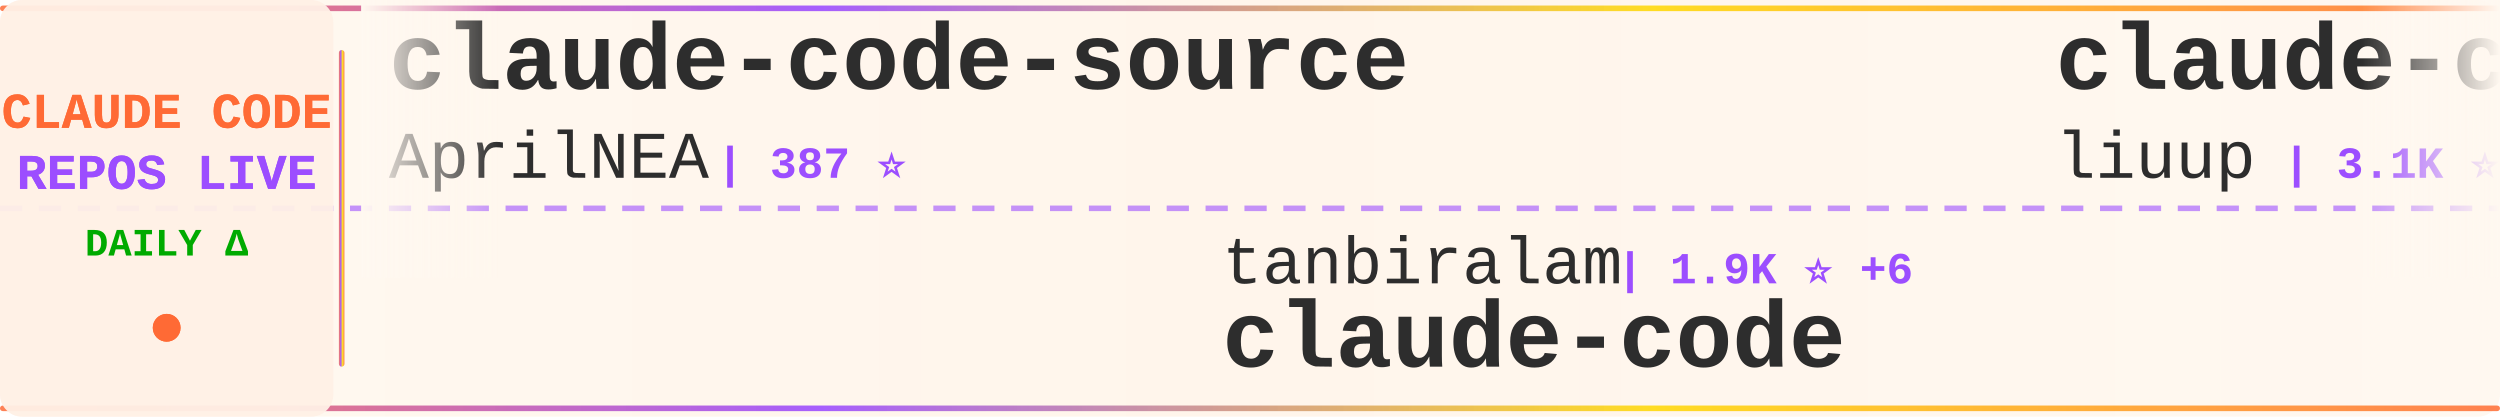
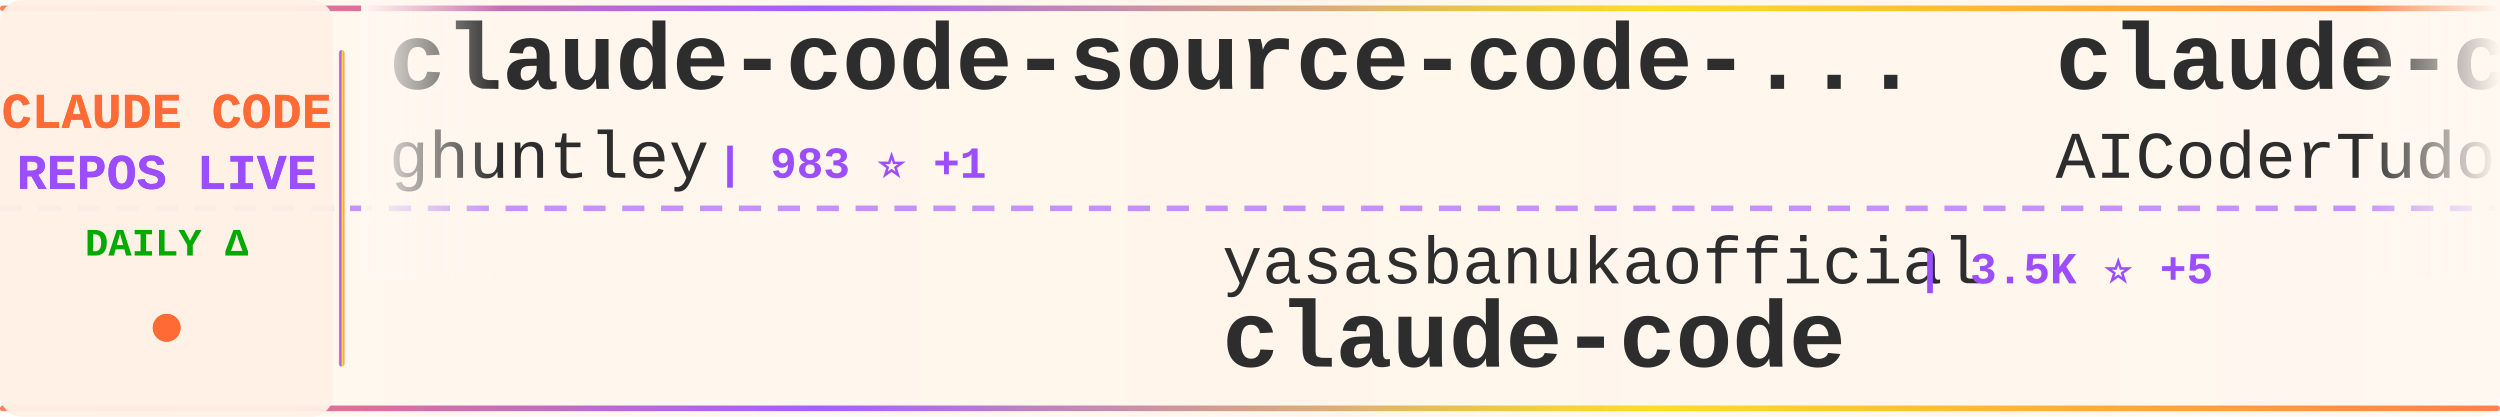
<svg xmlns="http://www.w3.org/2000/svg" width="900" height="150">
  <defs>
    <linearGradient id="tickerBg" x1="0%" y1="0%" x2="100%" y2="0%">
      <stop offset="0%" style="stop-color:#fff8f0;stop-opacity:0.98" />
      <stop offset="50%" style="stop-color:#fff5eb;stop-opacity:1" />
      <stop offset="100%" style="stop-color:#fff8f0;stop-opacity:0.98" />
    </linearGradient>
    <linearGradient id="borderGrad" x1="0%" y1="0%" x2="100%" y2="0%">
      <stop offset="0%" style="stop-color:#FF6B35;stop-opacity:0.85">
        <animate attributeName="stop-opacity" values="0.85;1;0.85" dur="2s" repeatCount="indefinite" />
      </stop>
      <stop offset="33%" style="stop-color:#9C4EFF;stop-opacity:0.9">
        <animate attributeName="stop-opacity" values="0.9;1;0.9" dur="2.2s" repeatCount="indefinite" />
      </stop>
      <stop offset="66%" style="stop-color:#FFD700;stop-opacity:0.85">
        <animate attributeName="stop-opacity" values="0.85;1;0.85" dur="1.8s" repeatCount="indefinite" />
      </stop>
      <stop offset="100%" style="stop-color:#FF6B35;stop-opacity:0.85">
        <animate attributeName="stop-opacity" values="0.85;1;0.85" dur="2s" repeatCount="indefinite" />
      </stop>
    </linearGradient>
    <filter id="textGlow">
      <feGaussianBlur stdDeviation="0.15" result="coloredBlur" />
      <feMerge>
        <feMergeNode in="coloredBlur" />
        <feMergeNode in="SourceGraphic" />
      </feMerge>
    </filter>
    <filter id="metricGlow">
      <feGaussianBlur stdDeviation="0.2" result="coloredBlur" />
      <feMerge>
        <feMergeNode in="coloredBlur" />
        <feMergeNode in="SourceGraphic" />
      </feMerge>
    </filter>
    <linearGradient id="leftFade" x1="0%" y1="0%" x2="100%" y2="0%">
      <stop offset="0%" style="stop-color:#fff8f0;stop-opacity:1" />
      <stop offset="100%" style="stop-color:#fff8f0;stop-opacity:0" />
    </linearGradient>
    <linearGradient id="rightFade" x1="0%" y1="0%" x2="100%" y2="0%">
      <stop offset="0%" style="stop-color:#fff8f0;stop-opacity:0" />
      <stop offset="100%" style="stop-color:#fff8f0;stop-opacity:1" />
    </linearGradient>
  </defs>
  <rect width="900" height="150" fill="url(#tickerBg)" rx="8" />
  <rect x="0" y="2" width="900" height="2" fill="url(#borderGrad)" rx="1" />
  <rect x="0" y="146" width="900" height="2" fill="url(#borderGrad)" rx="1" />
  <line x1="0" y1="75" x2="900" y2="75" stroke="#9C4EFF" stroke-width="2" stroke-dasharray="8 6" opacity="0.6" />
  <rect x="0" y="0" width="120" height="150" fill="#fff0e6" opacity="0.95" rx="8" />
  <text x="60" y="46" font-family="'Courier New', monospace" font-size="18" font-weight="bold" fill="#FF6B35" text-anchor="middle" filter="url(#textGlow)">
    CLAUDE CODE
  </text>
  <text x="60" y="68" font-family="'Courier New', monospace" font-size="18" font-weight="bold" fill="#9C4EFF" text-anchor="middle" filter="url(#textGlow)">
    REPOS LIVE
  </text>
  <text x="60" y="92" font-family="'Courier New', monospace" font-size="14" font-weight="bold" fill="#00aa00" text-anchor="middle">
    DAILY Δ
  </text>
  <circle cx="60" cy="118" r="5" fill="#FF6B35" filter="url(#metricGlow)">
    <animate attributeName="r" values="4;6;4" dur="1.5s" repeatCount="indefinite" />
    <animate attributeName="opacity" values="0.6;1;0.6" dur="1.5s" repeatCount="indefinite" />
  </circle>
  <rect x="122" y="18" width="2" height="114" fill="url(#borderGrad)" rx="1" />
  <clipPath id="tickerClip">
    <rect x="130" y="0" width="770" height="150" />
  </clipPath>
  <g clip-path="url(#tickerClip)">
    <g id="tickerItems">
      <animateTransform attributeName="transform" attributeType="XML" type="translate" from="0 0" to="-3000 0" dur="54s" repeatCount="indefinite" />
      <g transform="translate(0, 0)">
-         <text x="140" y="32" font-family="'Courier New', monospace" font-size="34" font-weight="bold" fill="#2d2d2d">claude-code-source</text>
-         <text x="140" y="64" font-family="'Courier New', monospace" font-size="24" font-weight="normal" fill="#2d2d2d" opacity="1.0">AprilNEA</text>
-         <text x="258" y="64" font-family="'Courier New', monospace" font-size="16" font-weight="bold" fill="#9C4EFF"> | 387 ⭐</text>
+         <text x="140" y="32" font-family="'Courier New', monospace" font-size="34" font-weight="bold" fill="#2d2d2d">claude-code-source-code-...</text>
+         <text x="140" y="64" font-family="'Courier New', monospace" font-size="24" font-weight="normal" fill="#2d2d2d" opacity="1.0">ghuntley</text>
+         <text x="258" y="64" font-family="'Courier New', monospace" font-size="16" font-weight="bold" fill="#9C4EFF"> | 983 ⭐ +1</text>
      </g>
      <g transform="translate(300, 0)">
-         <text x="140" y="102" font-family="'Courier New', monospace" font-size="24" font-weight="normal" fill="#2d2d2d" opacity="1.0">tanbiralam</text>
-         <text x="282" y="102" font-family="'Courier New', monospace" font-size="16" font-weight="bold" fill="#9C4EFF"> | 1.9K ⭐ +6</text>
+         <text x="140" y="102" font-family="'Courier New', monospace" font-size="24" font-weight="normal" fill="#2d2d2d" opacity="1.0">yasasbanukaofficial</text>
+         <text x="390" y="102" font-family="'Courier New', monospace" font-size="16" font-weight="bold" fill="#9C4EFF"> | 3.5K ⭐ +5</text>
        <text x="140" y="132" font-family="'Courier New', monospace" font-size="34" font-weight="bold" fill="#2d2d2d">claude-code</text>
      </g>
      <g transform="translate(600, 0)">
-         <text x="140" y="32" font-family="'Courier New', monospace" font-size="34" font-weight="bold" fill="#2d2d2d">claude-code-analysis</text>
-         <text x="140" y="64" font-family="'Courier New', monospace" font-size="24" font-weight="normal" fill="#2d2d2d" opacity="1.0">liuup</text>
-         <text x="222" y="64" font-family="'Courier New', monospace" font-size="16" font-weight="bold" fill="#9C4EFF"> | 3.1K ⭐ +10</text>
+         <text x="140" y="32" font-family="'Courier New', monospace" font-size="34" font-weight="bold" fill="#2d2d2d">claude-code-tudou</text>
+         <text x="140" y="64" font-family="'Courier New', monospace" font-size="24" font-weight="normal" fill="#2d2d2d" opacity="1.0">AICoderTudou</text>
+         <text x="306" y="64" font-family="'Courier New', monospace" font-size="16" font-weight="bold" fill="#9C4EFF"> | 500 ⭐</text>
      </g>
      <g transform="translate(900, 0)">
-         <text x="140" y="102" font-family="'Courier New', monospace" font-size="24" font-weight="normal" fill="#2d2d2d" opacity="1.0">JrCx7scC</text>
-         <text x="258" y="102" font-family="'Courier New', monospace" font-size="16" font-weight="bold" fill="#9C4EFF"> | 370 ⭐</text>
-         <text x="140" y="132" font-family="'Courier New', monospace" font-size="34" font-weight="bold" fill="#2d2d2d">claude-code-source</text>
+         <text x="140" y="102" font-family="'Courier New', monospace" font-size="24" font-weight="normal" fill="#2d2d2d" opacity="1.0">SeemSeam</text>
+         <text x="258" y="102" font-family="'Courier New', monospace" font-size="16" font-weight="bold" fill="#9C4EFF"> | 3.0K ⭐ +11</text>
+         <text x="140" y="132" font-family="'Courier New', monospace" font-size="34" font-weight="bold" fill="#2d2d2d">claude_codex_bridge</text>
      </g>
      <g transform="translate(1200, 0)">
-         <text x="140" y="32" font-family="'Courier New', monospace" font-size="34" font-weight="bold" fill="#2d2d2d">claude-code-settings</text>
-         <text x="140" y="64" font-family="'Courier New', monospace" font-size="24" font-weight="normal" fill="#2d2d2d" opacity="1.0">feiskyer</text>
-         <text x="258" y="64" font-family="'Courier New', monospace" font-size="16" font-weight="bold" fill="#9C4EFF"> | 1.6K ⭐ +1</text>
+         <text x="140" y="32" font-family="'Courier New', monospace" font-size="34" font-weight="bold" fill="#2d2d2d">claude-code</text>
+         <text x="140" y="64" font-family="'Courier New', monospace" font-size="24" font-weight="normal" fill="#2d2d2d" opacity="1.0">anthropics</text>
+         <text x="282" y="64" font-family="'Courier New', monospace" font-size="16" font-weight="bold" fill="#9C4EFF"> | 132.3K ⭐ +172</text>
      </g>
      <g transform="translate(1500, 0)">
-         <text x="140" y="102" font-family="'Courier New', monospace" font-size="24" font-weight="normal" fill="#2d2d2d" opacity="1.0">huangjia2019</text>
-         <text x="306" y="102" font-family="'Courier New', monospace" font-size="16" font-weight="bold" fill="#9C4EFF"> | 830 ⭐ +2</text>
-         <text x="140" y="132" font-family="'Courier New', monospace" font-size="34" font-weight="bold" fill="#2d2d2d">claude-code-engineering</text>
+         <text x="140" y="102" font-family="'Courier New', monospace" font-size="24" font-weight="normal" fill="#2d2d2d" opacity="1.0">ding113</text>
+         <text x="246" y="102" font-family="'Courier New', monospace" font-size="16" font-weight="bold" fill="#9C4EFF"> | 3.1K ⭐ +11</text>
+         <text x="140" y="132" font-family="'Courier New', monospace" font-size="34" font-weight="bold" fill="#2d2d2d">claude-code-hub</text>
      </g>
      <g transform="translate(1800, 0)">
-         <text x="140" y="32" font-family="'Courier New', monospace" font-size="34" font-weight="bold" fill="#2d2d2d">Claude-Code-Usage-Monito...</text>
-         <text x="140" y="64" font-family="'Courier New', monospace" font-size="24" font-weight="normal" fill="#2d2d2d" opacity="1.0">Maciek-roboblog</text>
-         <text x="342" y="64" font-family="'Courier New', monospace" font-size="16" font-weight="bold" fill="#9C4EFF"> | 8.2K ⭐ +5</text>
+         <text x="140" y="32" font-family="'Courier New', monospace" font-size="34" font-weight="bold" fill="#2d2d2d">claude-code</text>
+         <text x="140" y="64" font-family="'Courier New', monospace" font-size="24" font-weight="normal" fill="#2d2d2d" opacity="1.0">lowcortisolprogrammer</text>
+         <text x="414" y="64" font-family="'Courier New', monospace" font-size="16" font-weight="bold" fill="#9C4EFF"> | 172 ⭐</text>
      </g>
      <g transform="translate(2100, 0)">
-         <text x="140" y="102" font-family="'Courier New', monospace" font-size="24" font-weight="normal" fill="#2d2d2d" opacity="1.0">pengchengneo</text>
-         <text x="306" y="102" font-family="'Courier New', monospace" font-size="16" font-weight="bold" fill="#9C4EFF"> | 1.5K ⭐ +2</text>
-         <text x="140" y="132" font-family="'Courier New', monospace" font-size="34" font-weight="bold" fill="#2d2d2d">Claude-Code</text>
+         <text x="140" y="102" font-family="'Courier New', monospace" font-size="24" font-weight="normal" fill="#2d2d2d" opacity="1.0">Yuyz0112</text>
+         <text x="258" y="102" font-family="'Courier New', monospace" font-size="16" font-weight="bold" fill="#9C4EFF"> | 2.4K ⭐ +1</text>
+         <text x="140" y="132" font-family="'Courier New', monospace" font-size="34" font-weight="bold" fill="#2d2d2d">claude-code-reverse</text>
      </g>
      <g transform="translate(2400, 0)">
-         <text x="140" y="32" font-family="'Courier New', monospace" font-size="34" font-weight="bold" fill="#2d2d2d">claude-code-tips</text>
-         <text x="140" y="64" font-family="'Courier New', monospace" font-size="24" font-weight="normal" fill="#2d2d2d" opacity="1.0">ykdojo</text>
-         <text x="234" y="64" font-family="'Courier New', monospace" font-size="16" font-weight="bold" fill="#9C4EFF"> | 8.7K ⭐ +10</text>
+         <text x="140" y="32" font-family="'Courier New', monospace" font-size="34" font-weight="bold" fill="#2d2d2d">claude-code</text>
+         <text x="140" y="64" font-family="'Courier New', monospace" font-size="24" font-weight="normal" fill="#2d2d2d" opacity="1.0">Onewon</text>
+         <text x="234" y="64" font-family="'Courier New', monospace" font-size="16" font-weight="bold" fill="#9C4EFF"> | 182 ⭐</text>
      </g>
      <g transform="translate(2700, 0)">
-         <text x="140" y="102" font-family="'Courier New', monospace" font-size="24" font-weight="normal" fill="#2d2d2d" opacity="1.0">disler</text>
-         <text x="234" y="102" font-family="'Courier New', monospace" font-size="16" font-weight="bold" fill="#9C4EFF"> | 1.4K ⭐ +4</text>
-         <text x="140" y="132" font-family="'Courier New', monospace" font-size="34" font-weight="bold" fill="#2d2d2d">pi-vs-claude-code</text>
+         <text x="140" y="102" font-family="'Courier New', monospace" font-size="24" font-weight="normal" fill="#2d2d2d" opacity="1.0">zebbern</text>
+         <text x="246" y="102" font-family="'Courier New', monospace" font-size="16" font-weight="bold" fill="#9C4EFF"> | 4.3K ⭐ +3</text>
+         <text x="140" y="132" font-family="'Courier New', monospace" font-size="34" font-weight="bold" fill="#2d2d2d">claude-code-guide</text>
      </g>
      <g transform="translate(3000, 0)">
-         <text x="140" y="32" font-family="'Courier New', monospace" font-size="34" font-weight="bold" fill="#2d2d2d">claude-code-source</text>
-         <text x="140" y="64" font-family="'Courier New', monospace" font-size="24" font-weight="normal" fill="#2d2d2d" opacity="1.0">AprilNEA</text>
-         <text x="258" y="64" font-family="'Courier New', monospace" font-size="16" font-weight="bold" fill="#9C4EFF"> | 387 ⭐</text>
+         <text x="140" y="32" font-family="'Courier New', monospace" font-size="34" font-weight="bold" fill="#2d2d2d">claude-code-source-code-...</text>
+         <text x="140" y="64" font-family="'Courier New', monospace" font-size="24" font-weight="normal" fill="#2d2d2d" opacity="1.0">ghuntley</text>
+         <text x="258" y="64" font-family="'Courier New', monospace" font-size="16" font-weight="bold" fill="#9C4EFF"> | 983 ⭐ +1</text>
      </g>
      <g transform="translate(3300, 0)">
-         <text x="140" y="102" font-family="'Courier New', monospace" font-size="24" font-weight="normal" fill="#2d2d2d" opacity="1.0">tanbiralam</text>
-         <text x="282" y="102" font-family="'Courier New', monospace" font-size="16" font-weight="bold" fill="#9C4EFF"> | 1.9K ⭐ +6</text>
+         <text x="140" y="102" font-family="'Courier New', monospace" font-size="24" font-weight="normal" fill="#2d2d2d" opacity="1.0">yasasbanukaofficial</text>
+         <text x="390" y="102" font-family="'Courier New', monospace" font-size="16" font-weight="bold" fill="#9C4EFF"> | 3.5K ⭐ +5</text>
        <text x="140" y="132" font-family="'Courier New', monospace" font-size="34" font-weight="bold" fill="#2d2d2d">claude-code</text>
      </g>
      <g transform="translate(3600, 0)">
-         <text x="140" y="32" font-family="'Courier New', monospace" font-size="34" font-weight="bold" fill="#2d2d2d">claude-code-analysis</text>
-         <text x="140" y="64" font-family="'Courier New', monospace" font-size="24" font-weight="normal" fill="#2d2d2d" opacity="1.0">liuup</text>
-         <text x="222" y="64" font-family="'Courier New', monospace" font-size="16" font-weight="bold" fill="#9C4EFF"> | 3.1K ⭐ +10</text>
+         <text x="140" y="32" font-family="'Courier New', monospace" font-size="34" font-weight="bold" fill="#2d2d2d">claude-code-tudou</text>
+         <text x="140" y="64" font-family="'Courier New', monospace" font-size="24" font-weight="normal" fill="#2d2d2d" opacity="1.0">AICoderTudou</text>
+         <text x="306" y="64" font-family="'Courier New', monospace" font-size="16" font-weight="bold" fill="#9C4EFF"> | 500 ⭐</text>
      </g>
      <g transform="translate(3900, 0)">
-         <text x="140" y="102" font-family="'Courier New', monospace" font-size="24" font-weight="normal" fill="#2d2d2d" opacity="1.0">JrCx7scC</text>
-         <text x="258" y="102" font-family="'Courier New', monospace" font-size="16" font-weight="bold" fill="#9C4EFF"> | 370 ⭐</text>
-         <text x="140" y="132" font-family="'Courier New', monospace" font-size="34" font-weight="bold" fill="#2d2d2d">claude-code-source</text>
+         <text x="140" y="102" font-family="'Courier New', monospace" font-size="24" font-weight="normal" fill="#2d2d2d" opacity="1.0">SeemSeam</text>
+         <text x="258" y="102" font-family="'Courier New', monospace" font-size="16" font-weight="bold" fill="#9C4EFF"> | 3.0K ⭐ +11</text>
+         <text x="140" y="132" font-family="'Courier New', monospace" font-size="34" font-weight="bold" fill="#2d2d2d">claude_codex_bridge</text>
      </g>
    </g>
  </g>
  <rect x="130" y="0" width="50" height="100" fill="url(#leftFade)" />
  <rect x="850" y="0" width="50" height="100" fill="url(#rightFade)" />
</svg>
